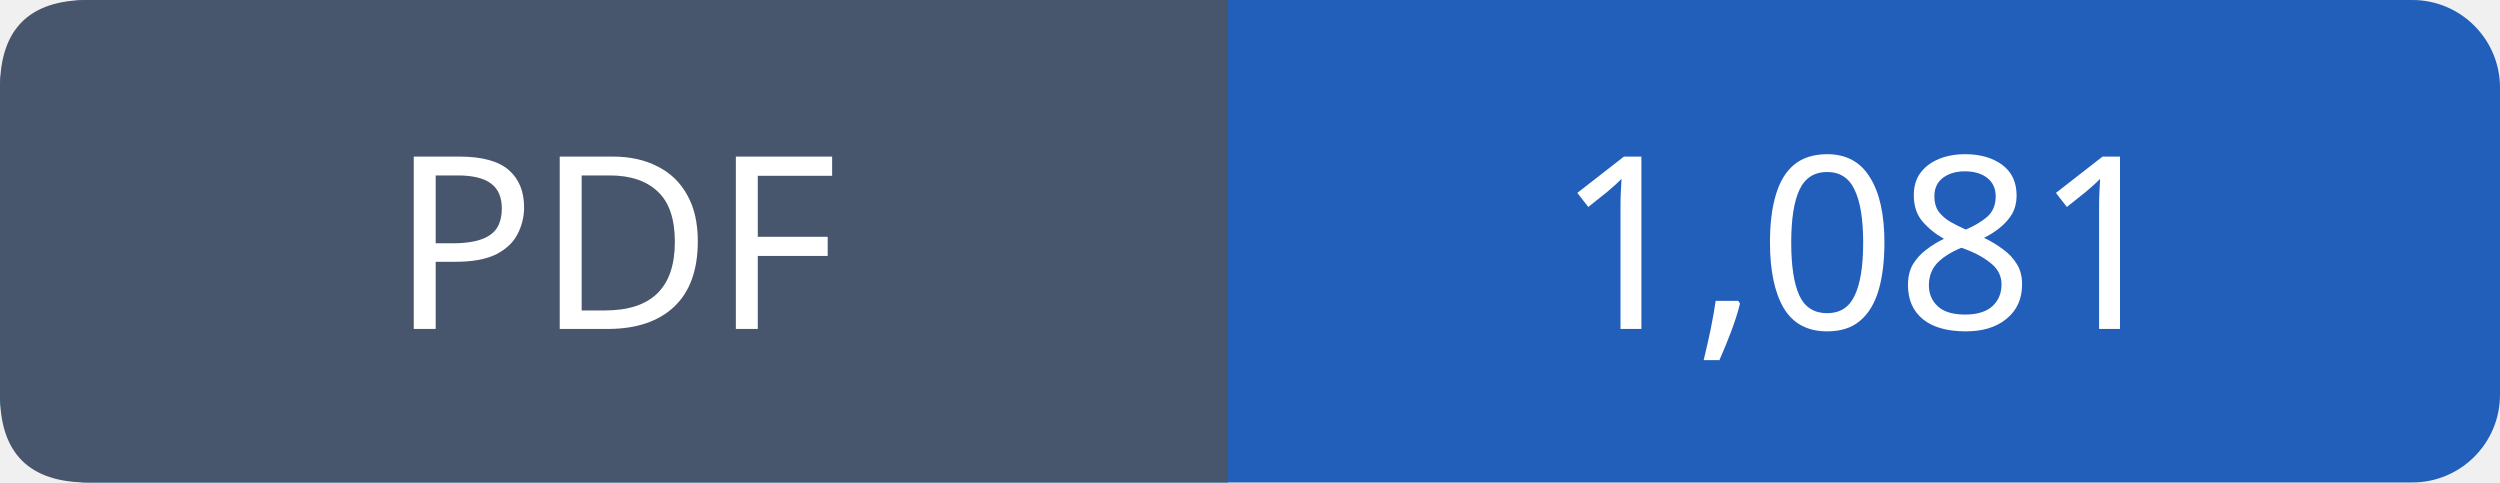
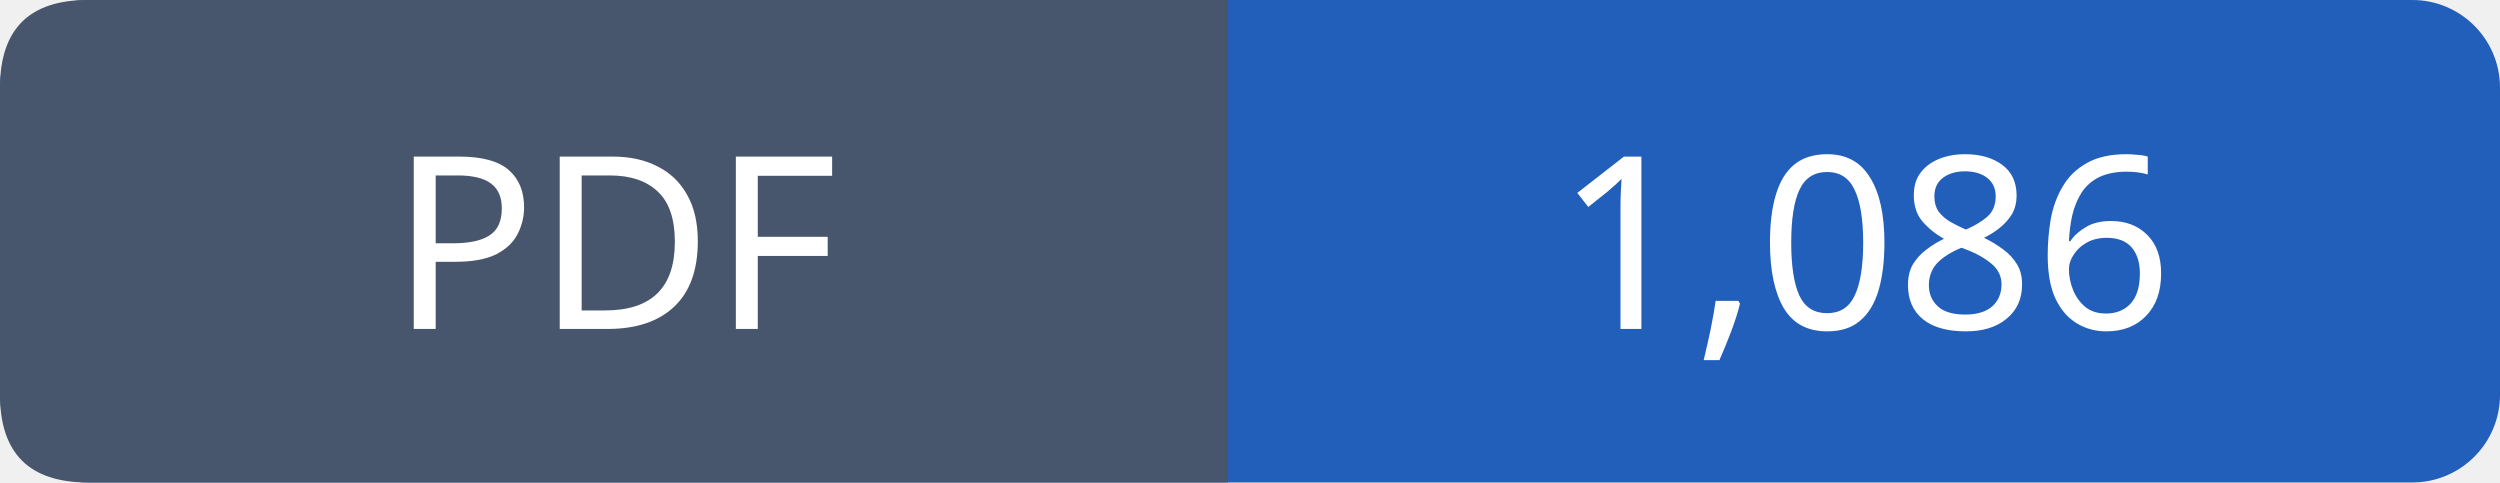
- <svg xmlns="http://www.w3.org/2000/svg" width="114" height="22" viewBox="0 0 114 22" role="img" aria-label="PDF: 1,081">
+ <svg xmlns="http://www.w3.org/2000/svg" width="114" height="22" viewBox="0 0 114 22" role="img" aria-label="PDF: 1,086">
  <rect width="114" height="22" rx="4" fill="#215fbb" />
  <path fill="#47566c" d="M4 0h52v22H4q-4 0-4-4V4q0-4 4-4" />
  <g font-family="Verdana,sans-serif" font-size="11" fill="white" text-anchor="middle">
    <text x="28.0" y="15">PDF</text>
-     <text x="85.0" y="15">1,081</text>
+     <text x="85.0" y="15">1,086</text>
  </g>
</svg>
